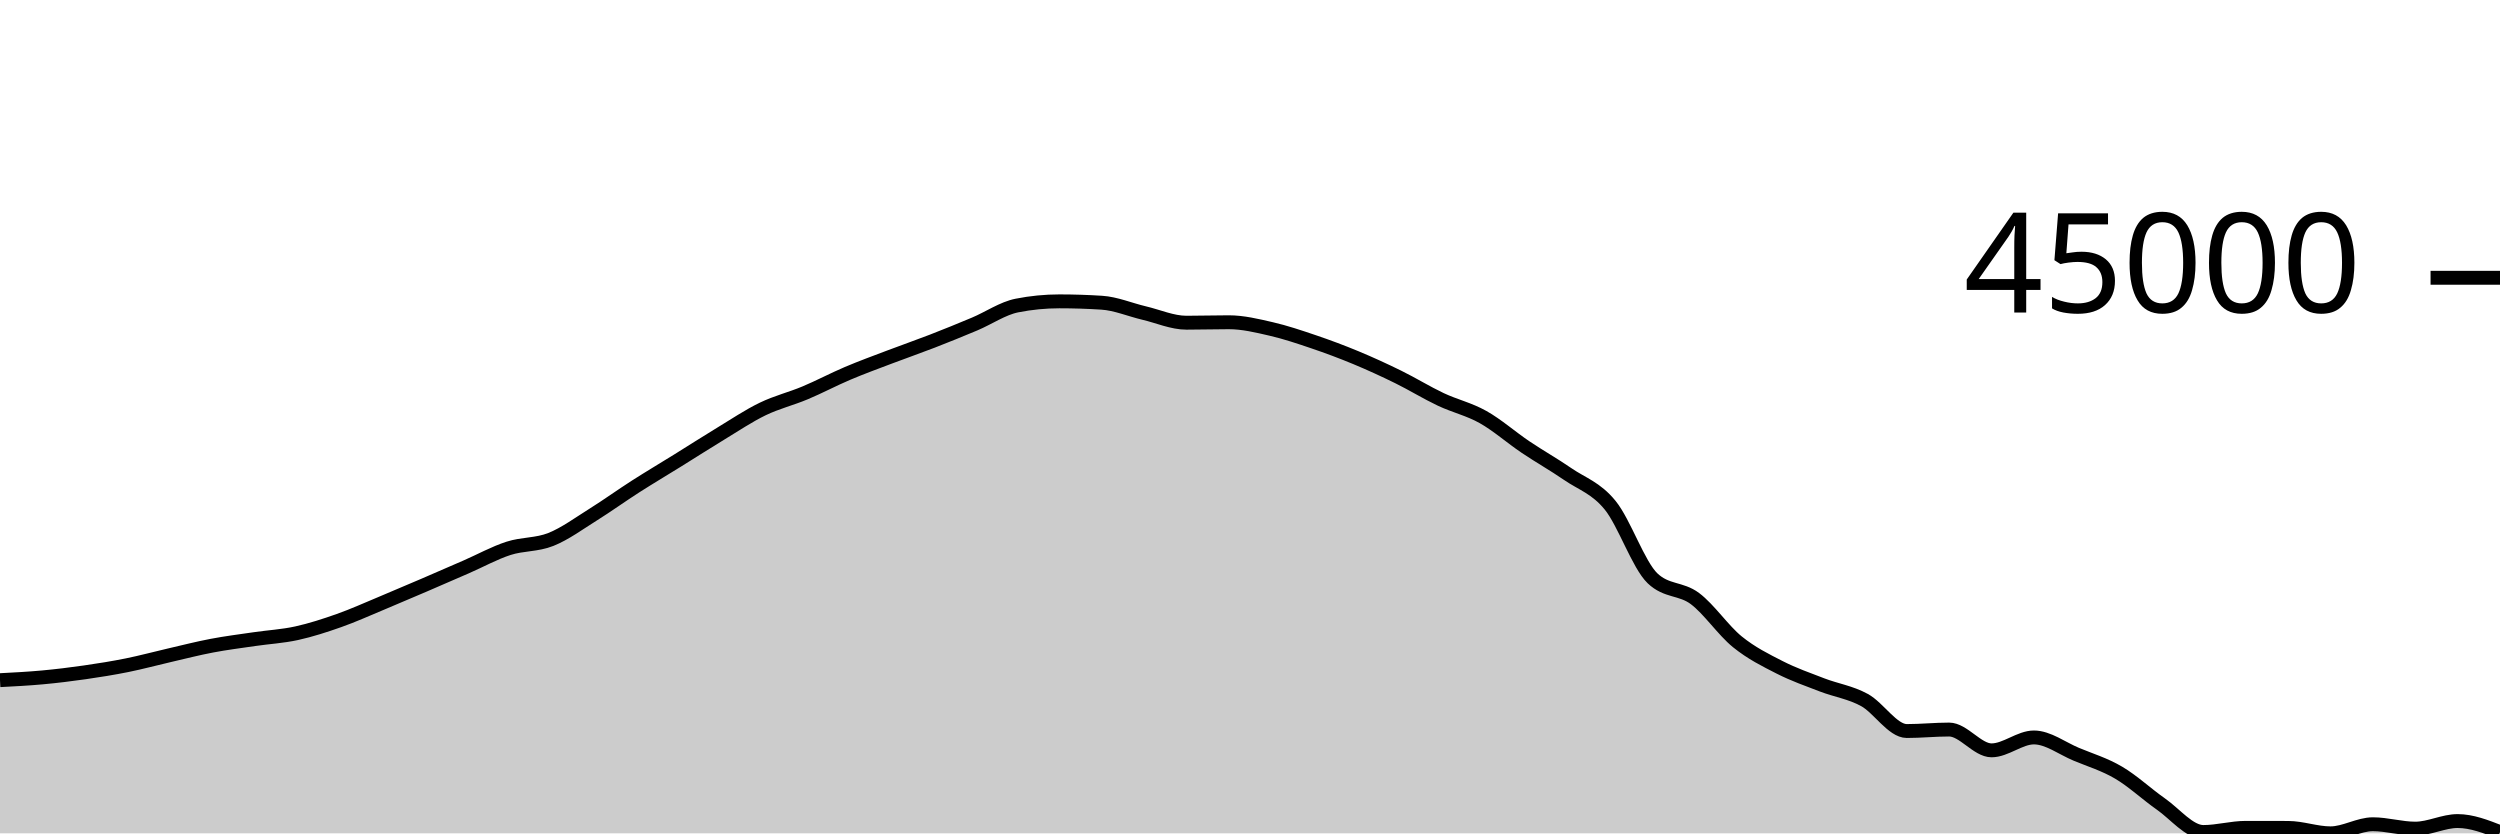
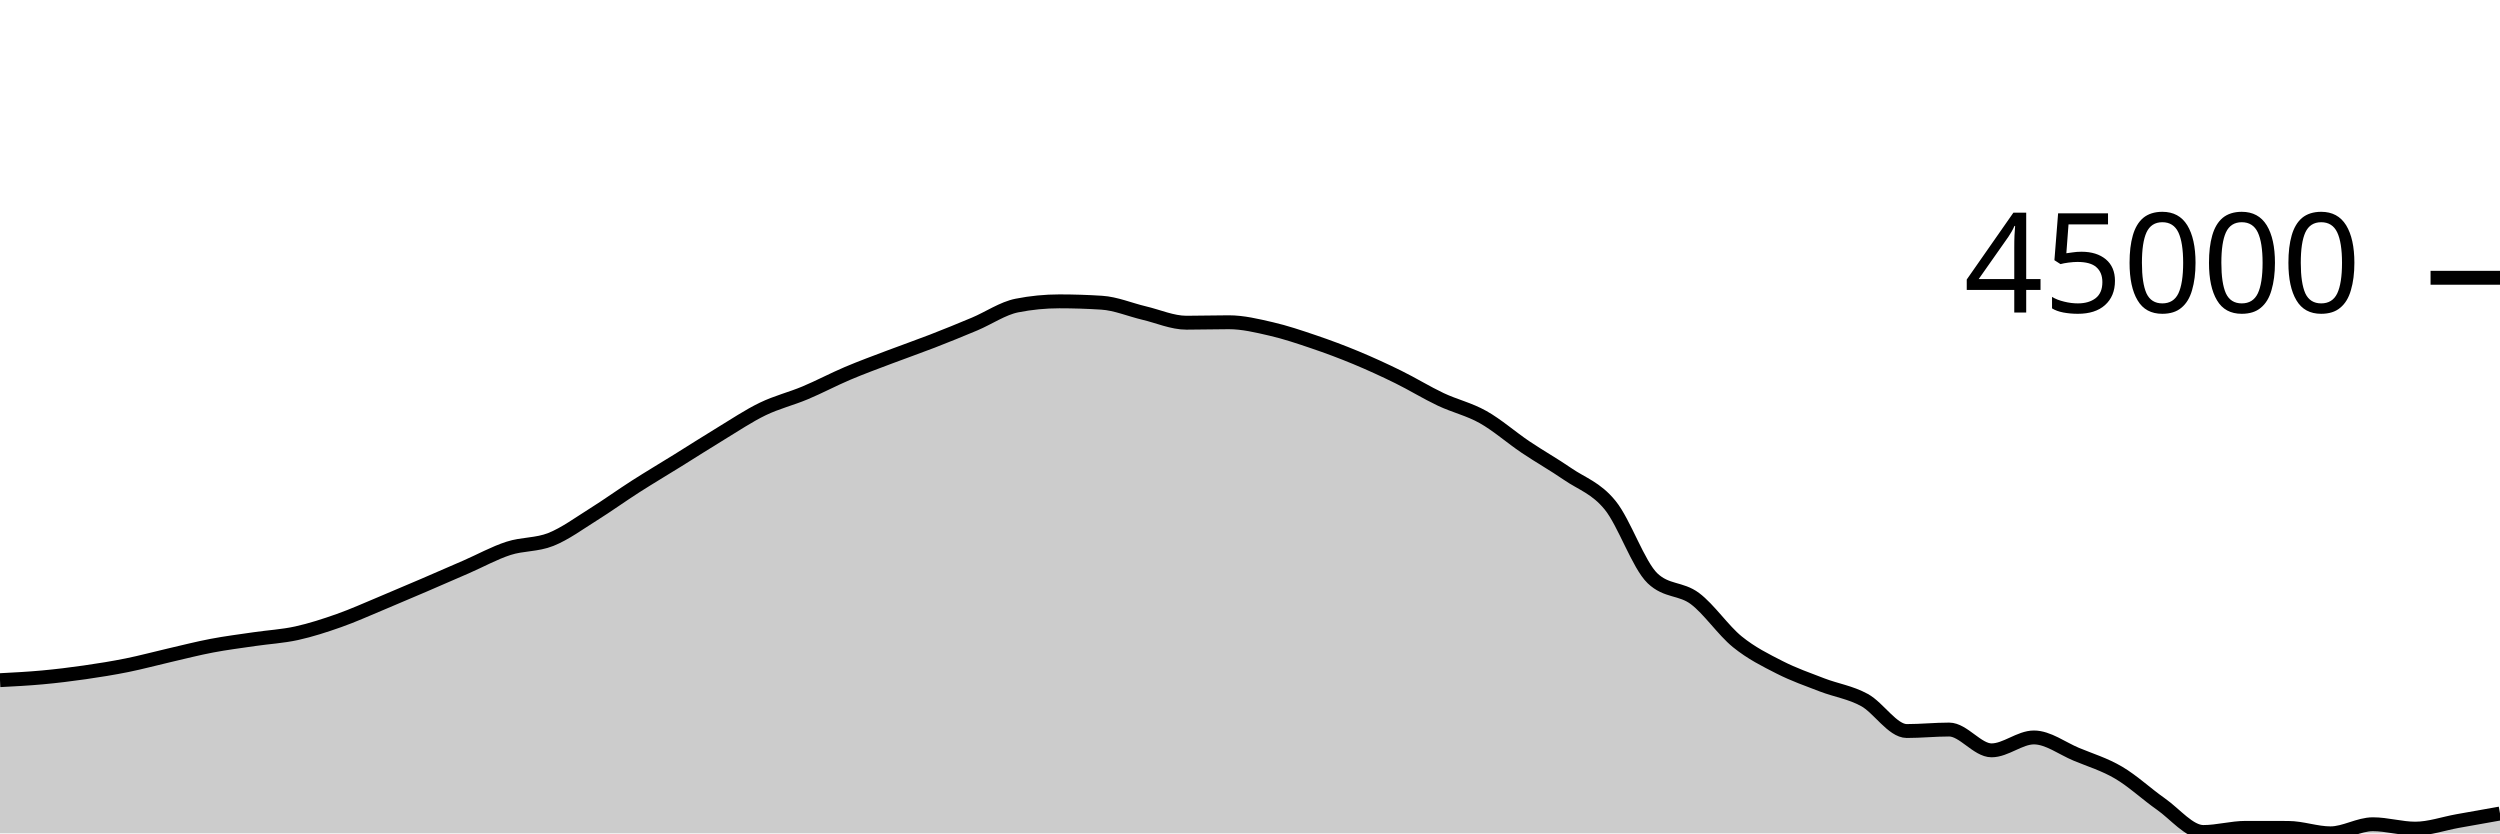
<svg xmlns="http://www.w3.org/2000/svg" viewBox="0 0 180 60">
  <g transform="translate(0,20)">
-     <path class="area" fill="rgba(0, 0, 0, 0.2)" d="M0,28.972C1.017,28.919,2.034,28.867,3.051,28.773C4.068,28.68,5.085,28.555,6.102,28.409C7.119,28.263,8.136,28.1,9.153,27.895C10.169,27.69,11.186,27.412,12.203,27.178C13.22,26.943,14.237,26.682,15.254,26.489C16.271,26.295,17.288,26.168,18.305,26.019C19.322,25.869,20.339,25.816,21.356,25.593C22.373,25.369,23.39,25.039,24.407,24.68C25.424,24.321,26.441,23.86,27.458,23.437C28.475,23.013,29.492,22.578,30.508,22.142C31.525,21.705,32.542,21.262,33.559,20.819C34.576,20.375,35.593,19.812,36.61,19.482C37.627,19.152,38.644,19.246,39.661,18.84C40.678,18.435,41.695,17.683,42.712,17.048C43.729,16.412,44.746,15.677,45.763,15.026C46.78,14.376,47.797,13.773,48.814,13.142C49.831,12.511,50.847,11.856,51.864,11.24C52.881,10.624,53.898,9.939,54.915,9.447C55.932,8.955,56.949,8.714,57.966,8.287C58.983,7.861,60,7.318,61.017,6.887C62.034,6.455,63.051,6.085,64.068,5.699C65.085,5.312,66.102,4.96,67.119,4.566C68.136,4.171,69.153,3.759,70.169,3.331C71.186,2.903,72.203,2.198,73.22,1.998C74.237,1.797,75.254,1.697,76.271,1.697C77.288,1.697,78.305,1.73,79.322,1.795C80.339,1.86,81.356,2.298,82.373,2.538C83.39,2.778,84.407,3.235,85.424,3.235C86.441,3.235,87.458,3.202,88.475,3.202C89.492,3.202,90.508,3.45,91.525,3.685C92.542,3.919,93.559,4.262,94.576,4.607C95.593,4.952,96.61,5.331,97.627,5.754C98.644,6.177,99.661,6.643,100.678,7.143C101.695,7.643,102.712,8.273,103.729,8.754C104.746,9.235,105.763,9.457,106.78,10.028C107.797,10.599,108.814,11.498,109.831,12.183C110.847,12.867,111.864,13.437,112.881,14.136C113.898,14.835,114.915,15.127,115.932,16.378C116.949,17.629,117.966,20.669,118.983,21.64C120,22.61,121.017,22.335,122.034,23.096C123.051,23.857,124.068,25.38,125.085,26.206C126.102,27.031,127.119,27.532,128.136,28.05C129.153,28.568,130.169,28.921,131.186,29.313C132.203,29.704,133.22,29.845,134.237,30.399C135.254,30.952,136.271,32.634,137.288,32.634C138.305,32.634,139.322,32.527,140.339,32.527C141.356,32.527,142.373,34.025,143.39,34.025C144.407,34.025,145.424,33.096,146.441,33.096C147.458,33.096,148.475,33.884,149.492,34.307C150.508,34.73,151.525,35.034,152.542,35.633C153.559,36.231,154.576,37.186,155.593,37.897C156.61,38.609,157.627,39.904,158.644,39.904C159.661,39.904,160.678,39.605,161.695,39.605C162.712,39.605,163.729,39.607,164.746,39.61C165.763,39.614,166.78,40,167.797,40C168.814,40,169.831,39.346,170.847,39.346C171.864,39.346,172.881,39.662,173.898,39.662C174.915,39.662,175.932,39.116,176.949,39.116C177.966,39.116,178.983,39.514,180,39.912L180,40C178.983,40,177.966,40,176.949,40C175.932,40,174.915,40,173.898,40C172.881,40,171.864,40,170.847,40C169.831,40,168.814,40,167.797,40C166.78,40,165.763,40,164.746,40C163.729,40,162.712,40,161.695,40C160.678,40,159.661,40,158.644,40C157.627,40,156.61,40,155.593,40C154.576,40,153.559,40,152.542,40C151.525,40,150.508,40,149.492,40C148.475,40,147.458,40,146.441,40C145.424,40,144.407,40,143.39,40C142.373,40,141.356,40,140.339,40C139.322,40,138.305,40,137.288,40C136.271,40,135.254,40,134.237,40C133.22,40,132.203,40,131.186,40C130.169,40,129.153,40,128.136,40C127.119,40,126.102,40,125.085,40C124.068,40,123.051,40,122.034,40C121.017,40,120,40,118.983,40C117.966,40,116.949,40,115.932,40C114.915,40,113.898,40,112.881,40C111.864,40,110.847,40,109.831,40C108.814,40,107.797,40,106.78,40C105.763,40,104.746,40,103.729,40C102.712,40,101.695,40,100.678,40C99.661,40,98.644,40,97.627,40C96.61,40,95.593,40,94.576,40C93.559,40,92.542,40,91.525,40C90.508,40,89.492,40,88.475,40C87.458,40,86.441,40,85.424,40C84.407,40,83.39,40,82.373,40C81.356,40,80.339,40,79.322,40C78.305,40,77.288,40,76.271,40C75.254,40,74.237,40,73.22,40C72.203,40,71.186,40,70.169,40C69.153,40,68.136,40,67.119,40C66.102,40,65.085,40,64.068,40C63.051,40,62.034,40,61.017,40C60,40,58.983,40,57.966,40C56.949,40,55.932,40,54.915,40C53.898,40,52.881,40,51.864,40C50.847,40,49.831,40,48.814,40C47.797,40,46.78,40,45.763,40C44.746,40,43.729,40,42.712,40C41.695,40,40.678,40,39.661,40C38.644,40,37.627,40,36.61,40C35.593,40,34.576,40,33.559,40C32.542,40,31.525,40,30.508,40C29.492,40,28.475,40,27.458,40C26.441,40,25.424,40,24.407,40C23.39,40,22.373,40,21.356,40C20.339,40,19.322,40,18.305,40C17.288,40,16.271,40,15.254,40C14.237,40,13.22,40,12.203,40C11.186,40,10.169,40,9.153,40C8.136,40,7.119,40,6.102,40C5.085,40,4.068,40,3.051,40C2.034,40,1.017,40,0,40Z" />
-     <path class="line" stroke="black" fill="none" d="M0,28.972C1.017,28.919,2.034,28.867,3.051,28.773C4.068,28.68,5.085,28.555,6.102,28.409C7.119,28.263,8.136,28.1,9.153,27.895C10.169,27.69,11.186,27.412,12.203,27.178C13.22,26.943,14.237,26.682,15.254,26.489C16.271,26.295,17.288,26.168,18.305,26.019C19.322,25.869,20.339,25.816,21.356,25.593C22.373,25.369,23.39,25.039,24.407,24.68C25.424,24.321,26.441,23.86,27.458,23.437C28.475,23.013,29.492,22.578,30.508,22.142C31.525,21.705,32.542,21.262,33.559,20.819C34.576,20.375,35.593,19.812,36.61,19.482C37.627,19.152,38.644,19.246,39.661,18.84C40.678,18.435,41.695,17.683,42.712,17.048C43.729,16.412,44.746,15.677,45.763,15.026C46.78,14.376,47.797,13.773,48.814,13.142C49.831,12.511,50.847,11.856,51.864,11.24C52.881,10.624,53.898,9.939,54.915,9.447C55.932,8.955,56.949,8.714,57.966,8.287C58.983,7.861,60,7.318,61.017,6.887C62.034,6.455,63.051,6.085,64.068,5.699C65.085,5.312,66.102,4.96,67.119,4.566C68.136,4.171,69.153,3.759,70.169,3.331C71.186,2.903,72.203,2.198,73.22,1.998C74.237,1.797,75.254,1.697,76.271,1.697C77.288,1.697,78.305,1.73,79.322,1.795C80.339,1.86,81.356,2.298,82.373,2.538C83.39,2.778,84.407,3.235,85.424,3.235C86.441,3.235,87.458,3.202,88.475,3.202C89.492,3.202,90.508,3.45,91.525,3.685C92.542,3.919,93.559,4.262,94.576,4.607C95.593,4.952,96.61,5.331,97.627,5.754C98.644,6.177,99.661,6.643,100.678,7.143C101.695,7.643,102.712,8.273,103.729,8.754C104.746,9.235,105.763,9.457,106.78,10.028C107.797,10.599,108.814,11.498,109.831,12.183C110.847,12.867,111.864,13.437,112.881,14.136C113.898,14.835,114.915,15.127,115.932,16.378C116.949,17.629,117.966,20.669,118.983,21.64C120,22.61,121.017,22.335,122.034,23.096C123.051,23.857,124.068,25.38,125.085,26.206C126.102,27.031,127.119,27.532,128.136,28.05C129.153,28.568,130.169,28.921,131.186,29.313C132.203,29.704,133.22,29.845,134.237,30.399C135.254,30.952,136.271,32.634,137.288,32.634C138.305,32.634,139.322,32.527,140.339,32.527C141.356,32.527,142.373,34.025,143.39,34.025C144.407,34.025,145.424,33.096,146.441,33.096C147.458,33.096,148.475,33.884,149.492,34.307C150.508,34.73,151.525,35.034,152.542,35.633C153.559,36.231,154.576,37.186,155.593,37.897C156.61,38.609,157.627,39.904,158.644,39.904C159.661,39.904,160.678,39.605,161.695,39.605C162.712,39.605,163.729,39.607,164.746,39.61C165.763,39.614,166.78,40,167.797,40C168.814,40,169.831,39.346,170.847,39.346C171.864,39.346,172.881,39.662,173.898,39.662C174.915,39.662,175.932,39.116,176.949,39.116C177.966,39.116,178.983,39.514,180,39.912" />
+     <path class="area" fill="rgba(0, 0, 0, 0.2)" d="M0,28.972C1.017,28.919,2.034,28.867,3.051,28.773C4.068,28.68,5.085,28.555,6.102,28.409C7.119,28.263,8.136,28.1,9.153,27.895C10.169,27.69,11.186,27.412,12.203,27.178C13.22,26.943,14.237,26.682,15.254,26.489C16.271,26.295,17.288,26.168,18.305,26.019C19.322,25.869,20.339,25.816,21.356,25.593C22.373,25.369,23.39,25.039,24.407,24.68C25.424,24.321,26.441,23.86,27.458,23.437C28.475,23.013,29.492,22.578,30.508,22.142C31.525,21.705,32.542,21.262,33.559,20.819C34.576,20.375,35.593,19.812,36.61,19.482C37.627,19.152,38.644,19.246,39.661,18.84C40.678,18.435,41.695,17.683,42.712,17.048C43.729,16.412,44.746,15.677,45.763,15.026C46.78,14.376,47.797,13.773,48.814,13.142C49.831,12.511,50.847,11.856,51.864,11.24C52.881,10.624,53.898,9.939,54.915,9.447C55.932,8.955,56.949,8.714,57.966,8.287C58.983,7.861,60,7.318,61.017,6.887C62.034,6.455,63.051,6.085,64.068,5.699C65.085,5.312,66.102,4.96,67.119,4.566C68.136,4.171,69.153,3.759,70.169,3.331C71.186,2.903,72.203,2.198,73.22,1.998C74.237,1.797,75.254,1.697,76.271,1.697C77.288,1.697,78.305,1.73,79.322,1.795C80.339,1.86,81.356,2.298,82.373,2.538C83.39,2.778,84.407,3.235,85.424,3.235C86.441,3.235,87.458,3.202,88.475,3.202C89.492,3.202,90.508,3.45,91.525,3.685C92.542,3.919,93.559,4.262,94.576,4.607C95.593,4.952,96.61,5.331,97.627,5.754C98.644,6.177,99.661,6.643,100.678,7.143C101.695,7.643,102.712,8.273,103.729,8.754C104.746,9.235,105.763,9.457,106.78,10.028C107.797,10.599,108.814,11.498,109.831,12.183C110.847,12.867,111.864,13.437,112.881,14.136C113.898,14.835,114.915,15.127,115.932,16.378C116.949,17.629,117.966,20.669,118.983,21.64C120,22.61,121.017,22.335,122.034,23.096C123.051,23.857,124.068,25.38,125.085,26.206C126.102,27.031,127.119,27.532,128.136,28.05C129.153,28.568,130.169,28.921,131.186,29.313C132.203,29.704,133.22,29.845,134.237,30.399C135.254,30.952,136.271,32.634,137.288,32.634C138.305,32.634,139.322,32.527,140.339,32.527C141.356,32.527,142.373,34.025,143.39,34.025C144.407,34.025,145.424,33.096,146.441,33.096C147.458,33.096,148.475,33.884,149.492,34.307C150.508,34.73,151.525,35.034,152.542,35.633C153.559,36.231,154.576,37.186,155.593,37.897C156.61,38.609,157.627,39.904,158.644,39.904C159.661,39.904,160.678,39.605,161.695,39.605C162.712,39.605,163.729,39.607,164.746,39.61C165.763,39.614,166.78,40,167.797,40C168.814,40,169.831,39.346,170.847,39.346C171.864,39.346,172.881,39.662,173.898,39.662C174.915,39.662,175.932,39.298,176.949,39.116C177.966,38.935,178.983,38.754,180,38.573L180,40C178.983,40,177.966,40,176.949,40C175.932,40,174.915,40,173.898,40C172.881,40,171.864,40,170.847,40C169.831,40,168.814,40,167.797,40C166.78,40,165.763,40,164.746,40C163.729,40,162.712,40,161.695,40C160.678,40,159.661,40,158.644,40C157.627,40,156.61,40,155.593,40C154.576,40,153.559,40,152.542,40C151.525,40,150.508,40,149.492,40C148.475,40,147.458,40,146.441,40C145.424,40,144.407,40,143.39,40C142.373,40,141.356,40,140.339,40C139.322,40,138.305,40,137.288,40C136.271,40,135.254,40,134.237,40C133.22,40,132.203,40,131.186,40C130.169,40,129.153,40,128.136,40C127.119,40,126.102,40,125.085,40C124.068,40,123.051,40,122.034,40C121.017,40,120,40,118.983,40C117.966,40,116.949,40,115.932,40C114.915,40,113.898,40,112.881,40C111.864,40,110.847,40,109.831,40C108.814,40,107.797,40,106.78,40C105.763,40,104.746,40,103.729,40C102.712,40,101.695,40,100.678,40C99.661,40,98.644,40,97.627,40C96.61,40,95.593,40,94.576,40C93.559,40,92.542,40,91.525,40C90.508,40,89.492,40,88.475,40C87.458,40,86.441,40,85.424,40C84.407,40,83.39,40,82.373,40C81.356,40,80.339,40,79.322,40C78.305,40,77.288,40,76.271,40C75.254,40,74.237,40,73.22,40C72.203,40,71.186,40,70.169,40C69.153,40,68.136,40,67.119,40C66.102,40,65.085,40,64.068,40C63.051,40,62.034,40,61.017,40C60,40,58.983,40,57.966,40C56.949,40,55.932,40,54.915,40C53.898,40,52.881,40,51.864,40C50.847,40,49.831,40,48.814,40C47.797,40,46.78,40,45.763,40C44.746,40,43.729,40,42.712,40C41.695,40,40.678,40,39.661,40C38.644,40,37.627,40,36.61,40C35.593,40,34.576,40,33.559,40C32.542,40,31.525,40,30.508,40C29.492,40,28.475,40,27.458,40C26.441,40,25.424,40,24.407,40C23.39,40,22.373,40,21.356,40C20.339,40,19.322,40,18.305,40C17.288,40,16.271,40,15.254,40C14.237,40,13.22,40,12.203,40C11.186,40,10.169,40,9.153,40C8.136,40,7.119,40,6.102,40C5.085,40,4.068,40,3.051,40C2.034,40,1.017,40,0,40Z" />
+     <path class="line" stroke="black" fill="none" d="M0,28.972C1.017,28.919,2.034,28.867,3.051,28.773C4.068,28.68,5.085,28.555,6.102,28.409C7.119,28.263,8.136,28.1,9.153,27.895C10.169,27.69,11.186,27.412,12.203,27.178C13.22,26.943,14.237,26.682,15.254,26.489C16.271,26.295,17.288,26.168,18.305,26.019C19.322,25.869,20.339,25.816,21.356,25.593C22.373,25.369,23.39,25.039,24.407,24.68C25.424,24.321,26.441,23.86,27.458,23.437C28.475,23.013,29.492,22.578,30.508,22.142C31.525,21.705,32.542,21.262,33.559,20.819C34.576,20.375,35.593,19.812,36.61,19.482C37.627,19.152,38.644,19.246,39.661,18.84C40.678,18.435,41.695,17.683,42.712,17.048C43.729,16.412,44.746,15.677,45.763,15.026C46.78,14.376,47.797,13.773,48.814,13.142C49.831,12.511,50.847,11.856,51.864,11.24C52.881,10.624,53.898,9.939,54.915,9.447C55.932,8.955,56.949,8.714,57.966,8.287C58.983,7.861,60,7.318,61.017,6.887C62.034,6.455,63.051,6.085,64.068,5.699C65.085,5.312,66.102,4.96,67.119,4.566C68.136,4.171,69.153,3.759,70.169,3.331C71.186,2.903,72.203,2.198,73.22,1.998C74.237,1.797,75.254,1.697,76.271,1.697C77.288,1.697,78.305,1.73,79.322,1.795C80.339,1.86,81.356,2.298,82.373,2.538C83.39,2.778,84.407,3.235,85.424,3.235C86.441,3.235,87.458,3.202,88.475,3.202C89.492,3.202,90.508,3.45,91.525,3.685C92.542,3.919,93.559,4.262,94.576,4.607C95.593,4.952,96.61,5.331,97.627,5.754C98.644,6.177,99.661,6.643,100.678,7.143C101.695,7.643,102.712,8.273,103.729,8.754C104.746,9.235,105.763,9.457,106.78,10.028C107.797,10.599,108.814,11.498,109.831,12.183C110.847,12.867,111.864,13.437,112.881,14.136C113.898,14.835,114.915,15.127,115.932,16.378C116.949,17.629,117.966,20.669,118.983,21.64C120,22.61,121.017,22.335,122.034,23.096C123.051,23.857,124.068,25.38,125.085,26.206C126.102,27.031,127.119,27.532,128.136,28.05C129.153,28.568,130.169,28.921,131.186,29.313C132.203,29.704,133.22,29.845,134.237,30.399C135.254,30.952,136.271,32.634,137.288,32.634C138.305,32.634,139.322,32.527,140.339,32.527C141.356,32.527,142.373,34.025,143.39,34.025C144.407,34.025,145.424,33.096,146.441,33.096C147.458,33.096,148.475,33.884,149.492,34.307C150.508,34.73,151.525,35.034,152.542,35.633C153.559,36.231,154.576,37.186,155.593,37.897C156.61,38.609,157.627,39.904,158.644,39.904C159.661,39.904,160.678,39.605,161.695,39.605C162.712,39.605,163.729,39.607,164.746,39.61C165.763,39.614,166.78,40,167.797,40C168.814,40,169.831,39.346,170.847,39.346C171.864,39.346,172.881,39.662,173.898,39.662C174.915,39.662,175.932,39.298,176.949,39.116C177.966,38.935,178.983,38.754,180,38.573" />
    <path class="axis-ceiling" stroke-width="1" stroke="black" fill="none" d="M175,0L180,0" />
    <text class="axis-ceiling-label" font-family="sans-serif" text-anchor="end" font-size="10px" x="170" y="2.5">45000</text>
  </g>
</svg>
